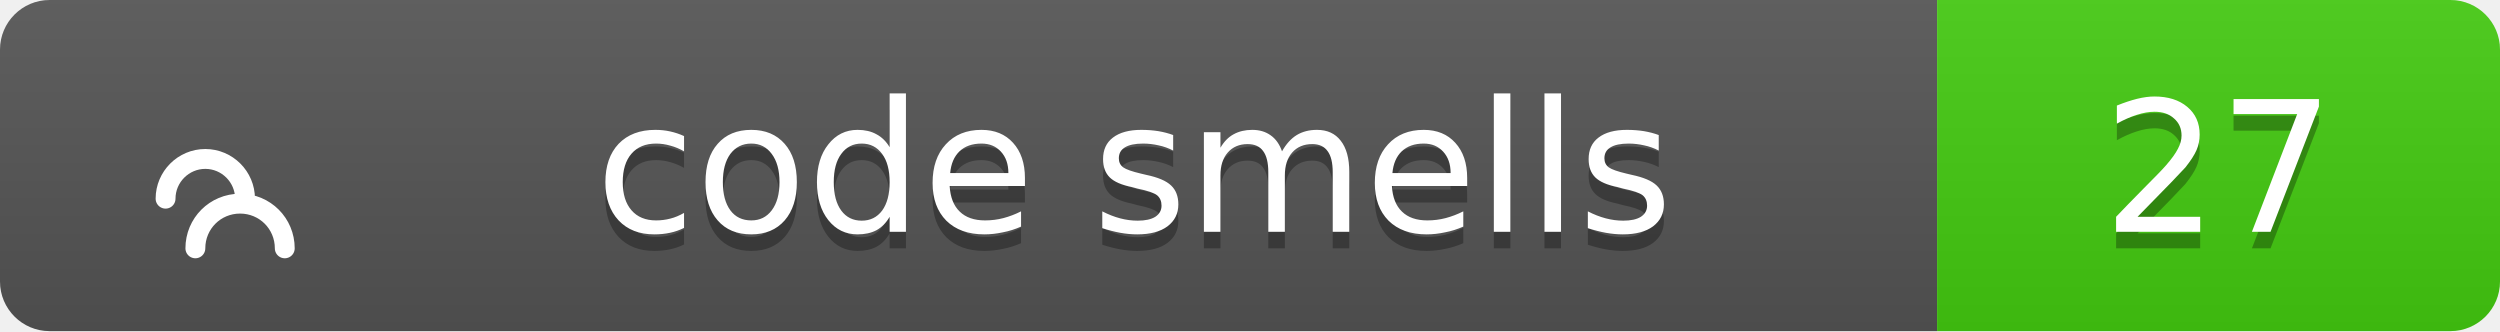
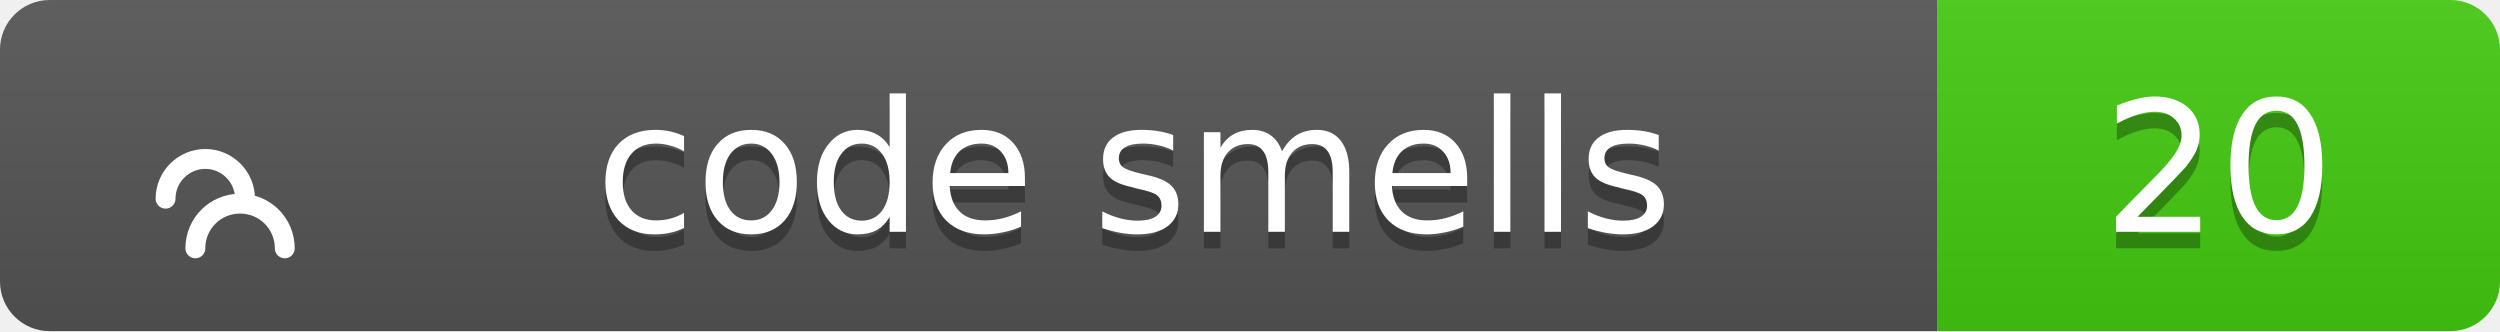
<svg xmlns="http://www.w3.org/2000/svg" width="151" height="20">
  <linearGradient id="b" x2="0" y2="100%">
    <stop offset="0" stop-color="#bbb" stop-opacity=".1" />
    <stop offset="1" stop-opacity=".1" />
  </linearGradient>
  <clipPath id="a">
    <rect width="151" height="20" rx="3" fill="#fff" />
  </clipPath>
  <g clip-path="url(#a)">
    <path fill="#555" d="M0 0h117v20H0z" />
    <path fill="#4c1" d="M117 0h34v20H117z" />
    <path fill="url(#b)" d="M0 0h151v20H0z" />
  </g>
  <g fill="#fff" text-anchor="middle" font-family="Verdana,Geneva,DejaVu Sans,sans-serif" text-rendering="geometricPrecision" font-size="11">
    <g transform="translate(7, 3) scale(0.6)">
      <path d="M17 20c0-2.5-2-4.5-4.5-4.5S8 17.5 8 20M13 15c0-2.2-1.8-4-4-4s-4 1.8-4 4" stroke="#fff" stroke-width="2" stroke-linecap="round" stroke-linejoin="round" fill="none" />
    </g>
    <text x="68.5" y="15" fill="#010101" fill-opacity=".3">code smells</text>
    <text x="68.5" y="14">code smells</text>
-     <text x="134.0" y="15" fill="#010101" fill-opacity=".3">27</text>
-     <text x="134.0" y="14">27</text>
+     <text x="134.0" y="15" fill="#010101" fill-opacity=".3">20</text>
+     <text x="134.0" y="14">20</text>
  </g>
</svg>
